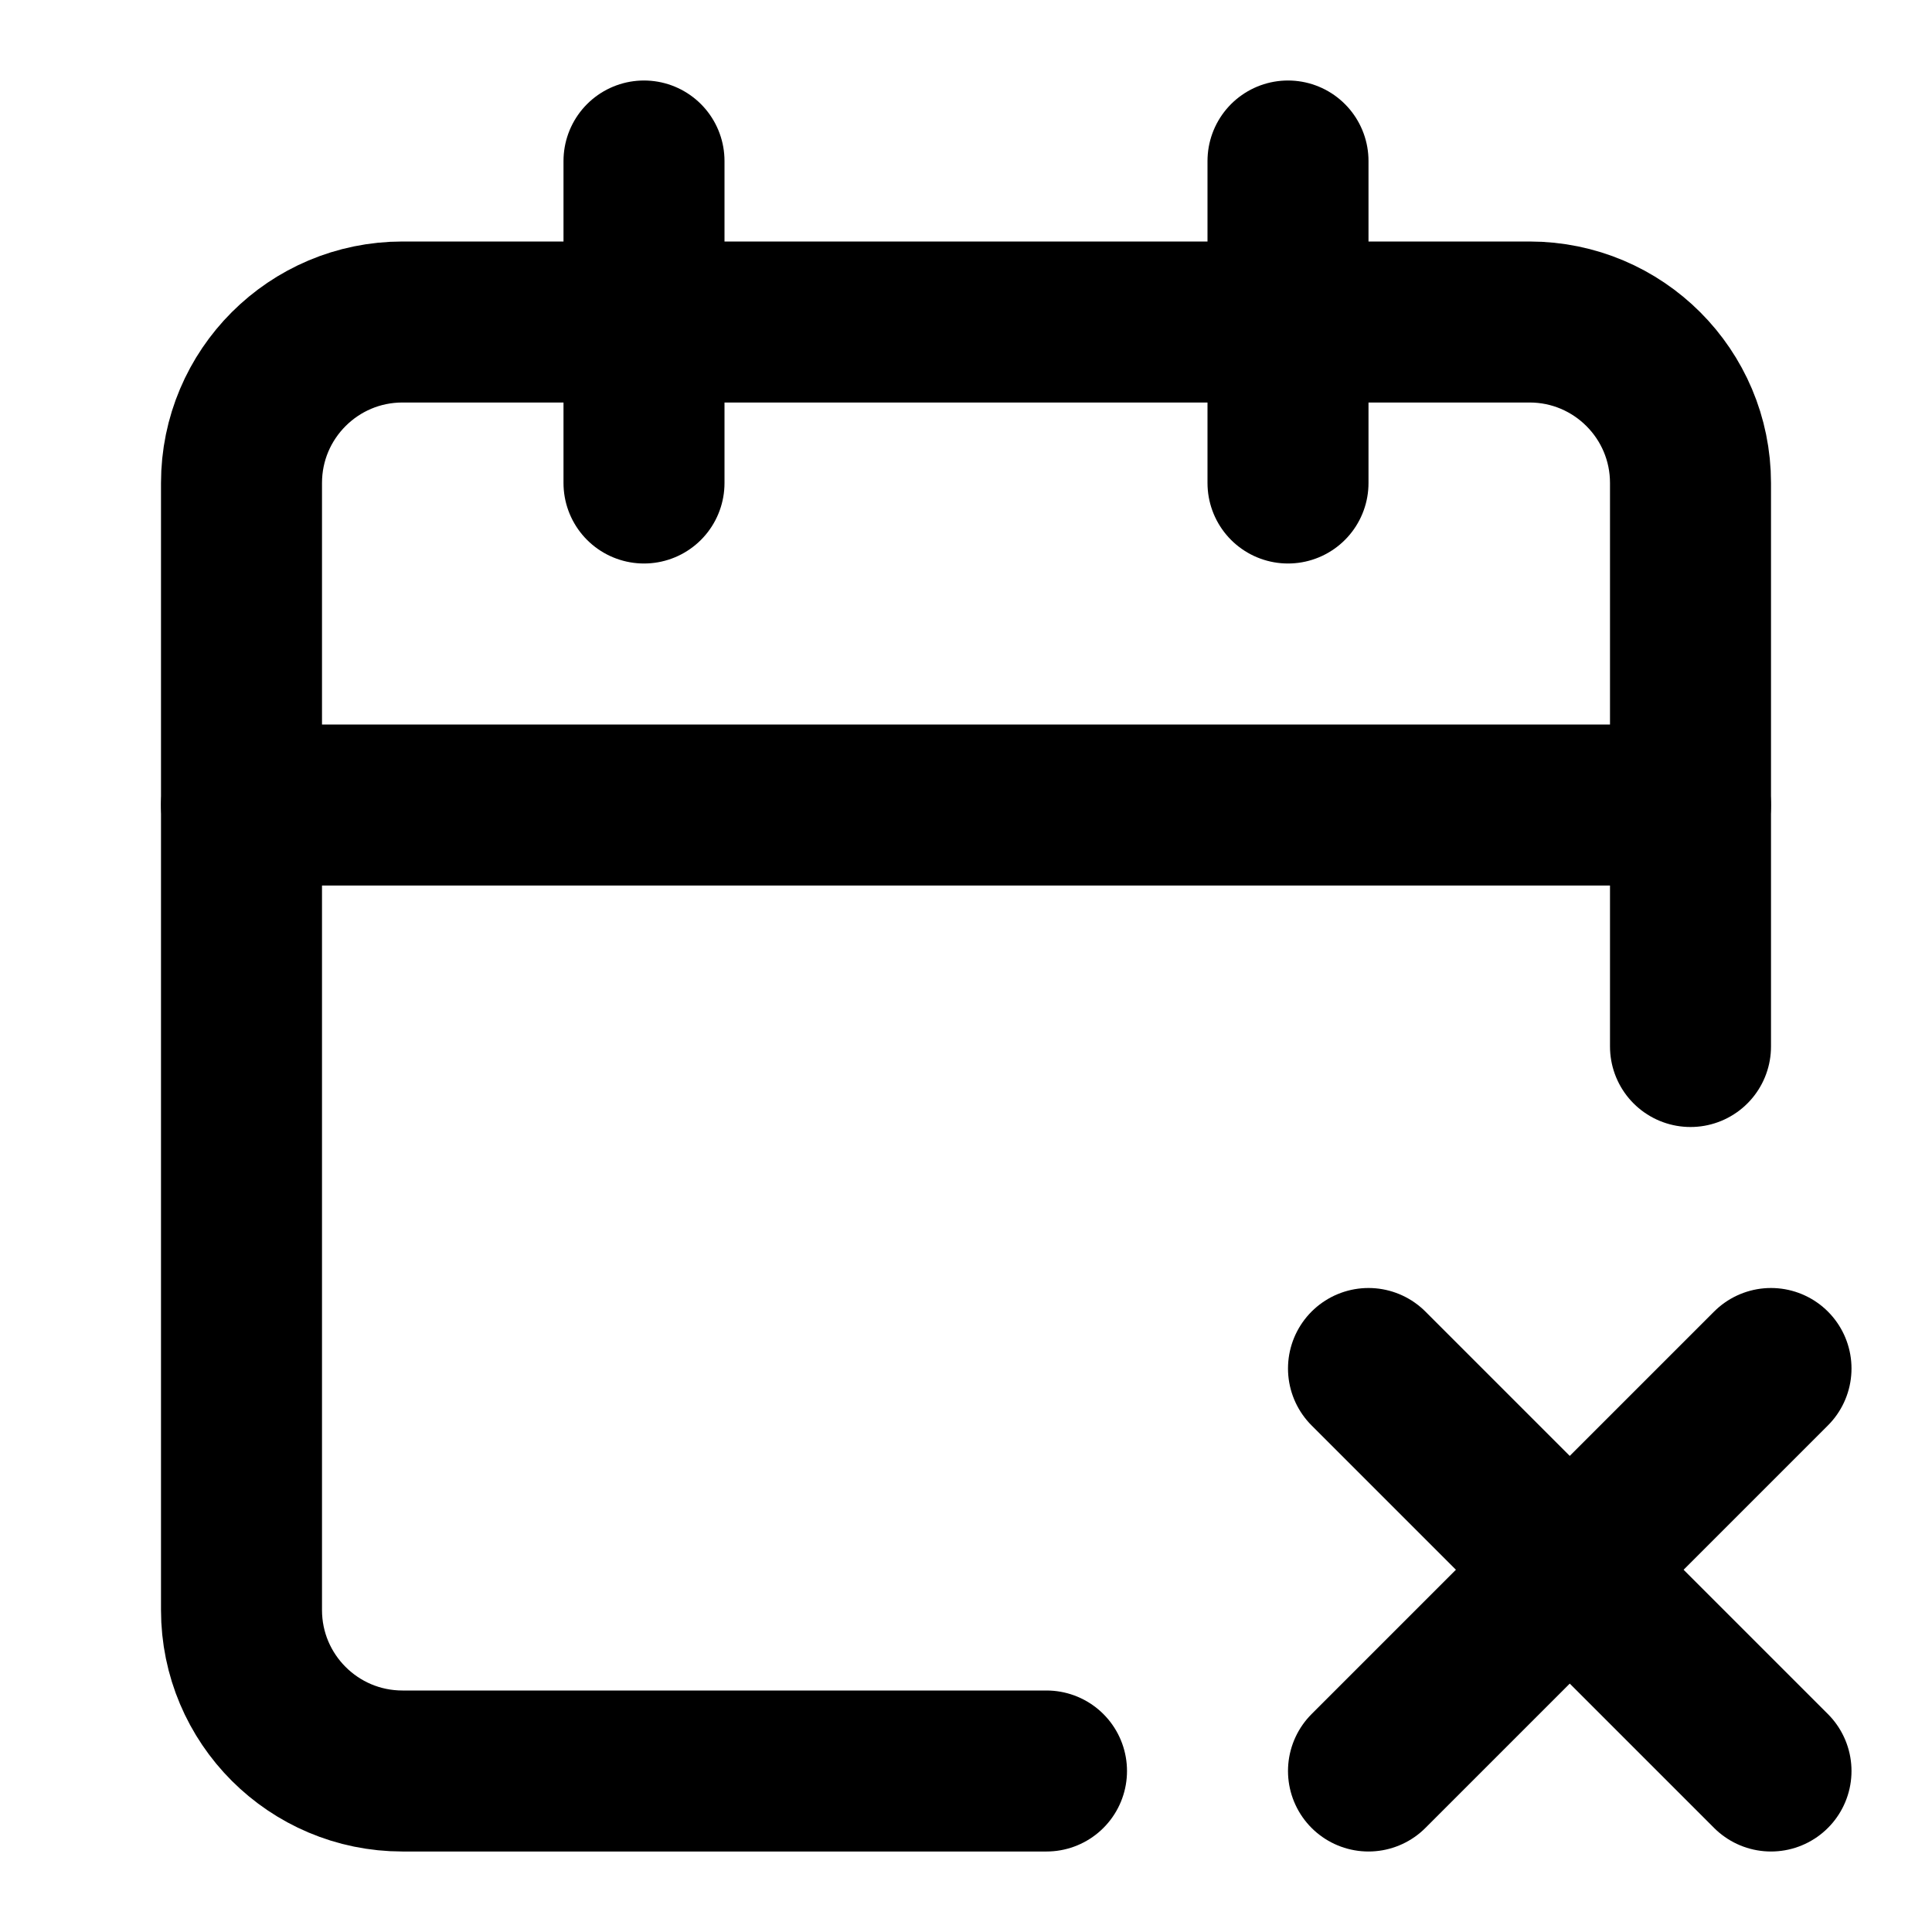
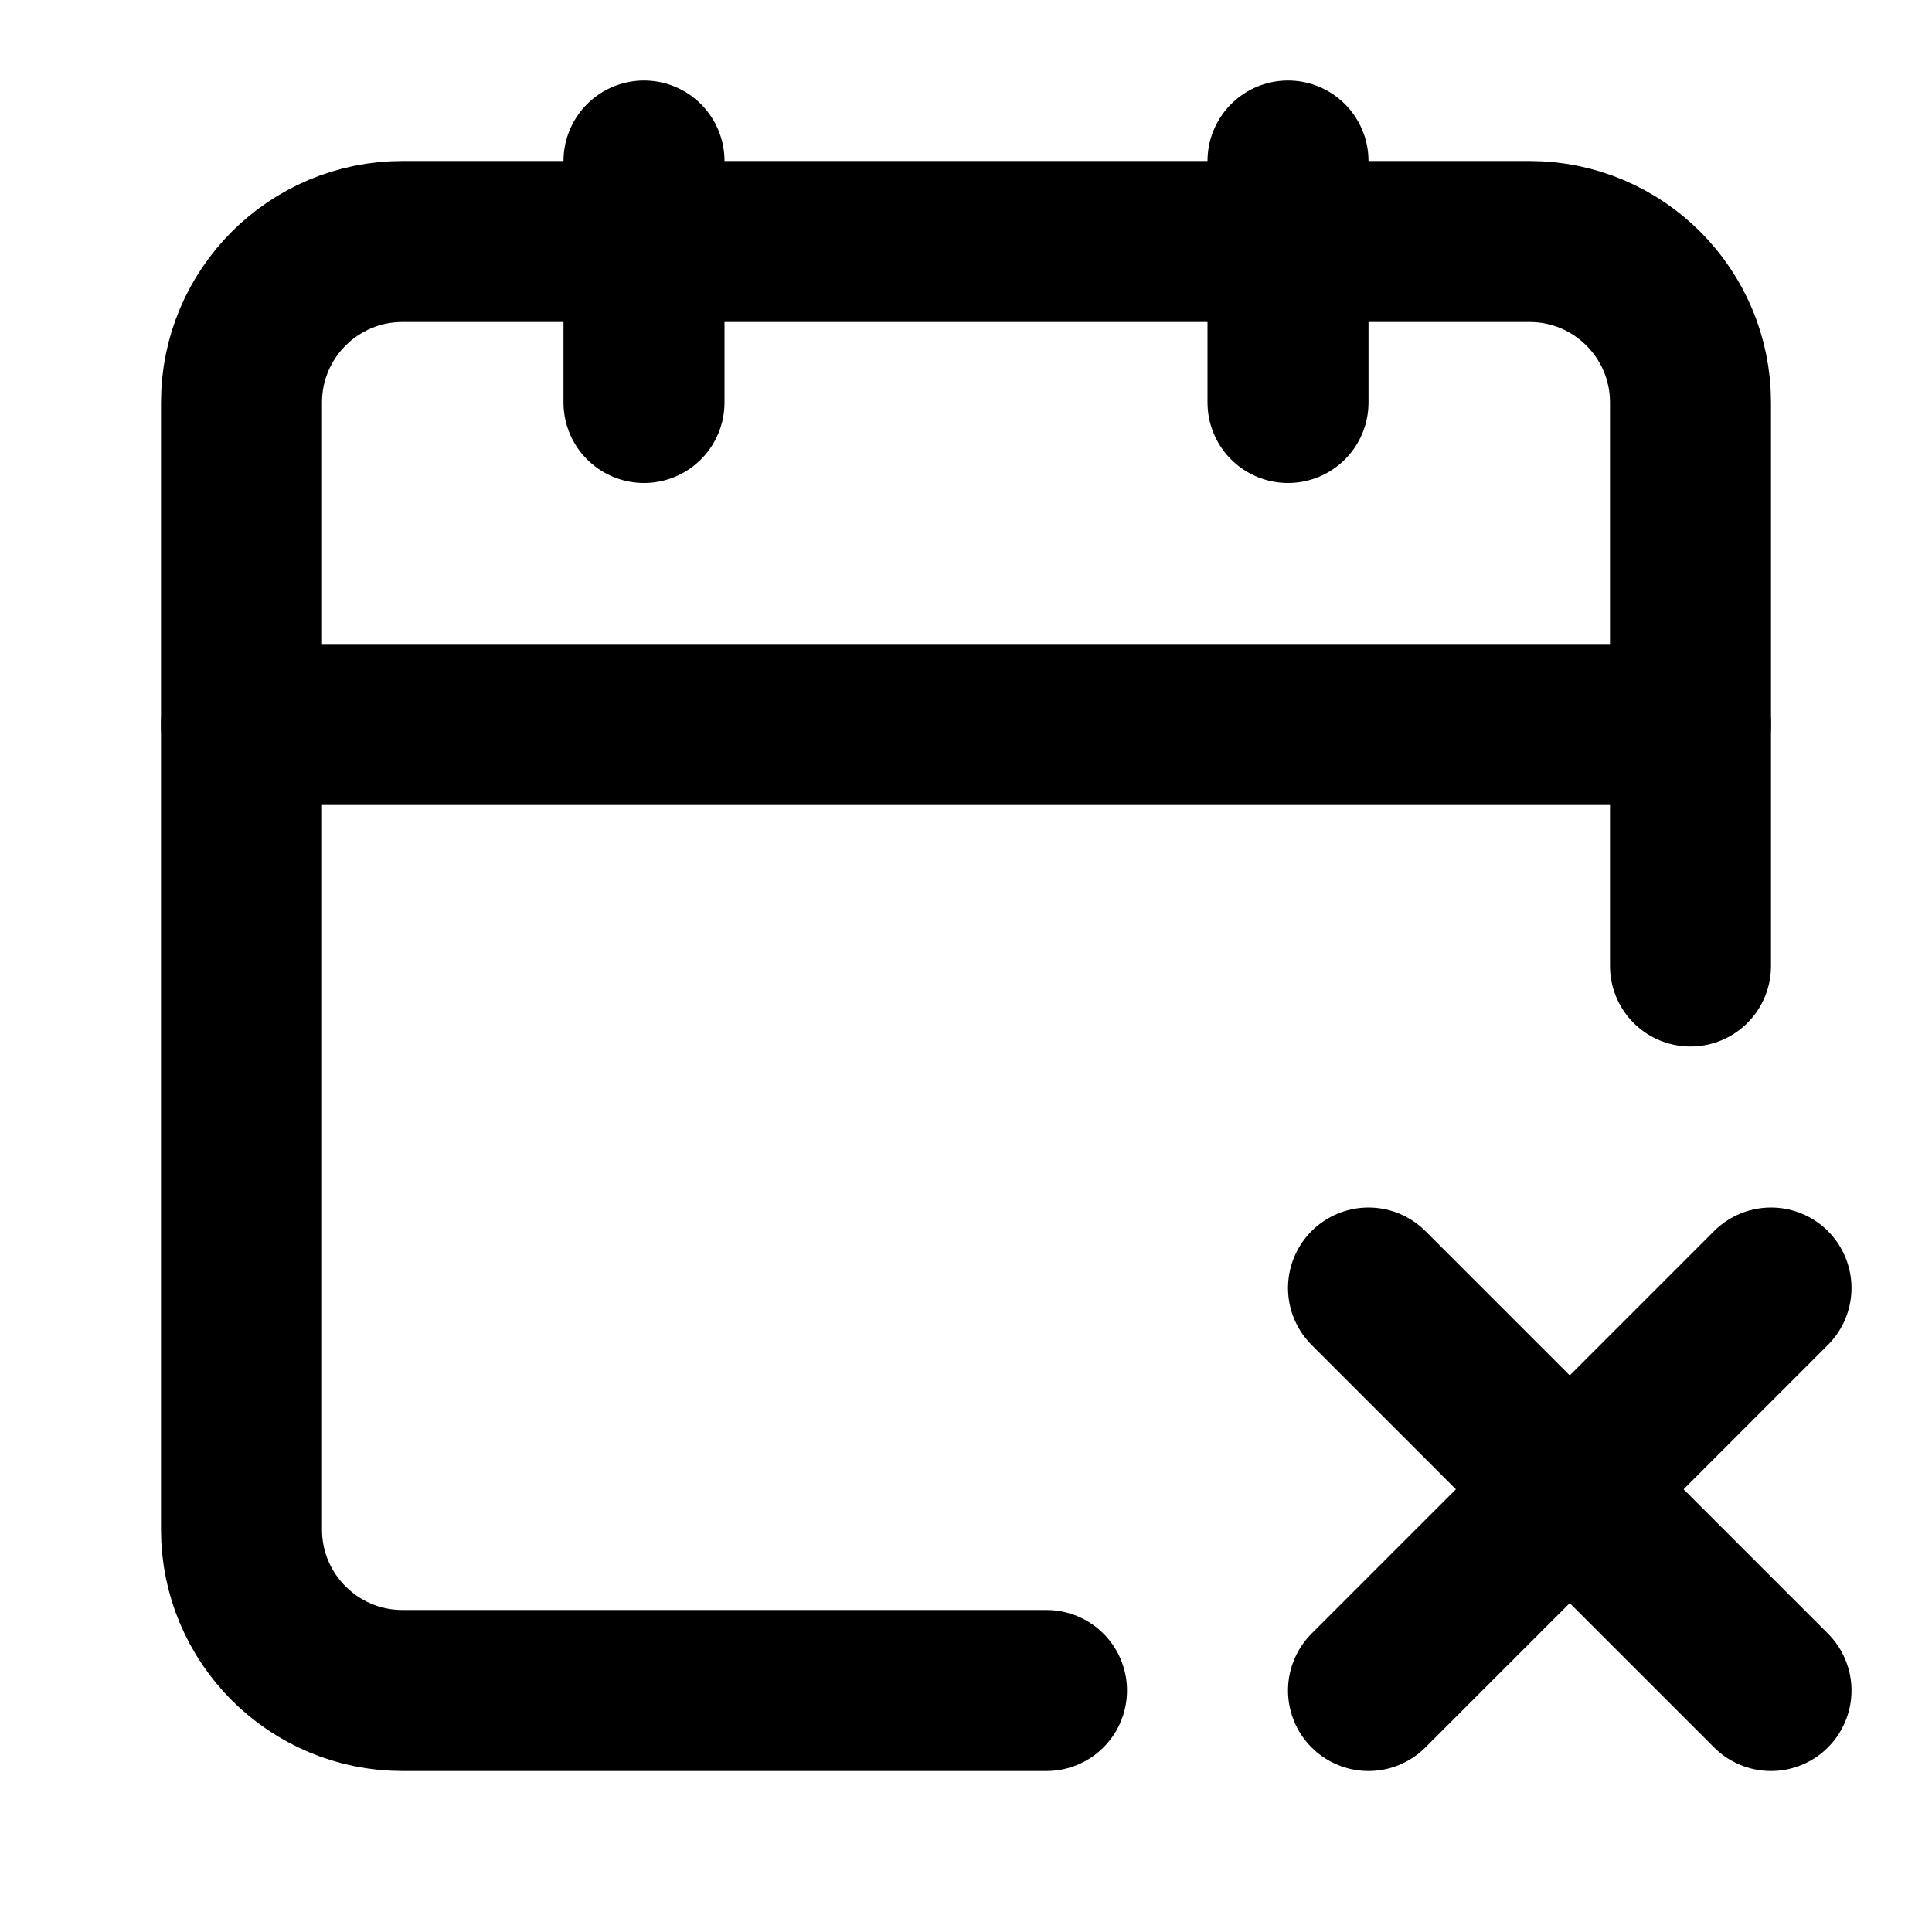
<svg xmlns="http://www.w3.org/2000/svg" viewBox="0 0 24 24" fill="none" stroke="currentColor" stroke-width="2" stroke-linecap="round" stroke-linejoin="round">
-   <path d="M8 2v4" />
-   <path d="M16 2v4" />
-   <path d="M21 13V6a2 2 0 0 0-2-2H5a2 2 0 0 0-2 2v14a2 2 0 0 0 2 2h8" />
-   <path d="M3 10h18" />
-   <path d="m17 22 5-5" />
-   <path d="m17 17 5 5" />
+   <path d="M16 2v3" />
+   <path d="m17 16 5 5" />
+   <path d="m17 21 5-5" />
+   <path d="M21 12V5a2 2 0 00-2-2H5a2 2 0 00-2 2v14a2 2 0 002 2h8" />
+   <path d="M3 9h18" />
+   <path d="M8 2v3" />
</svg>
